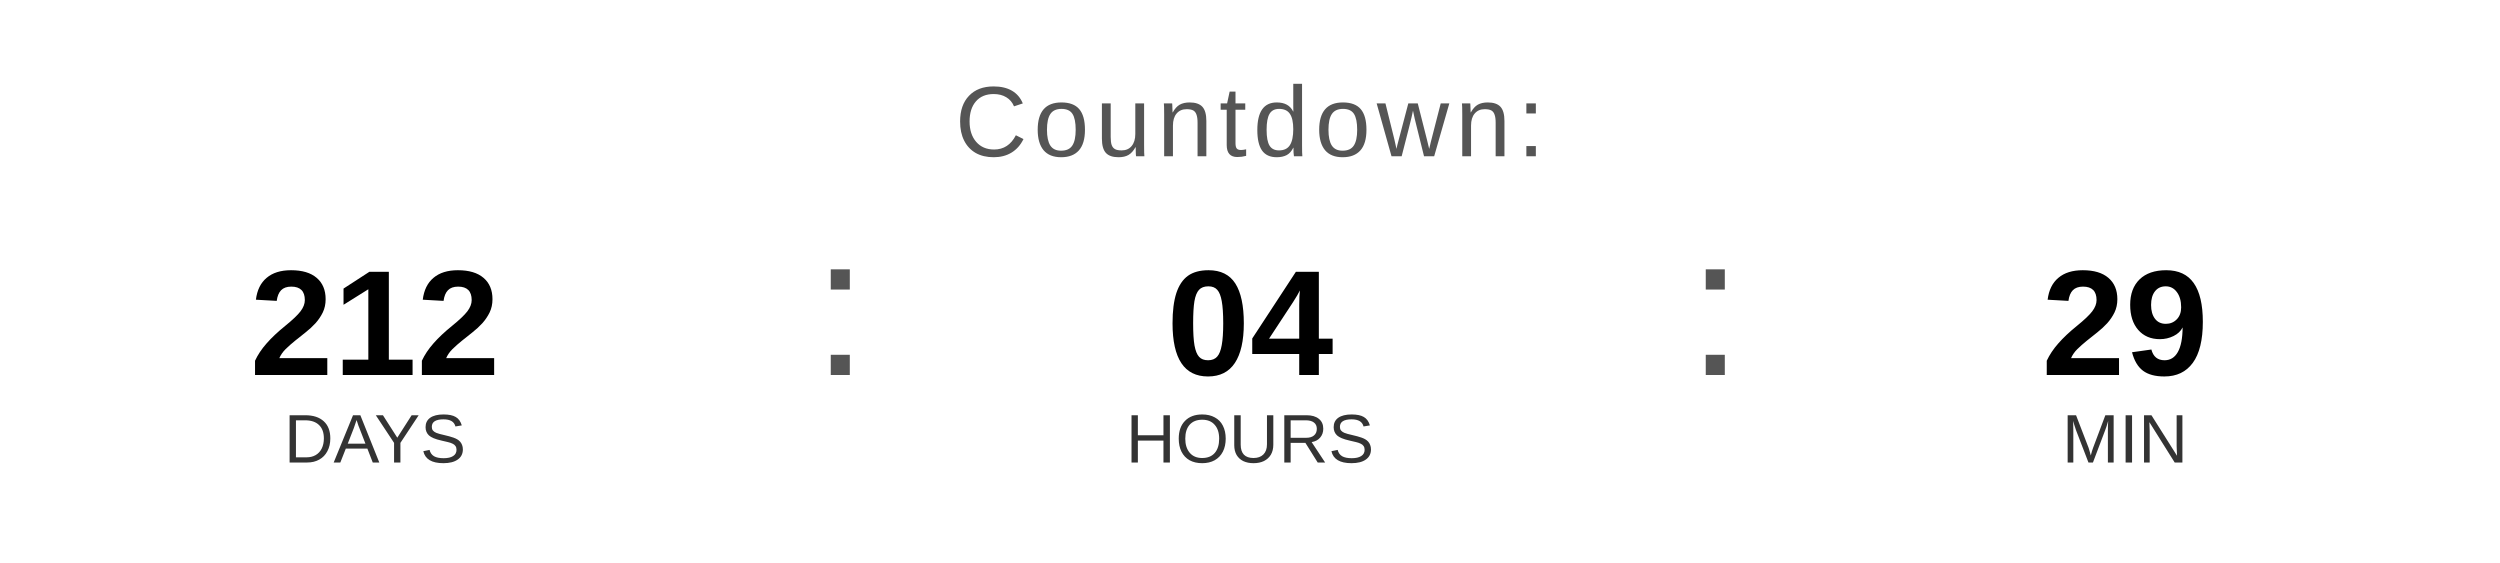
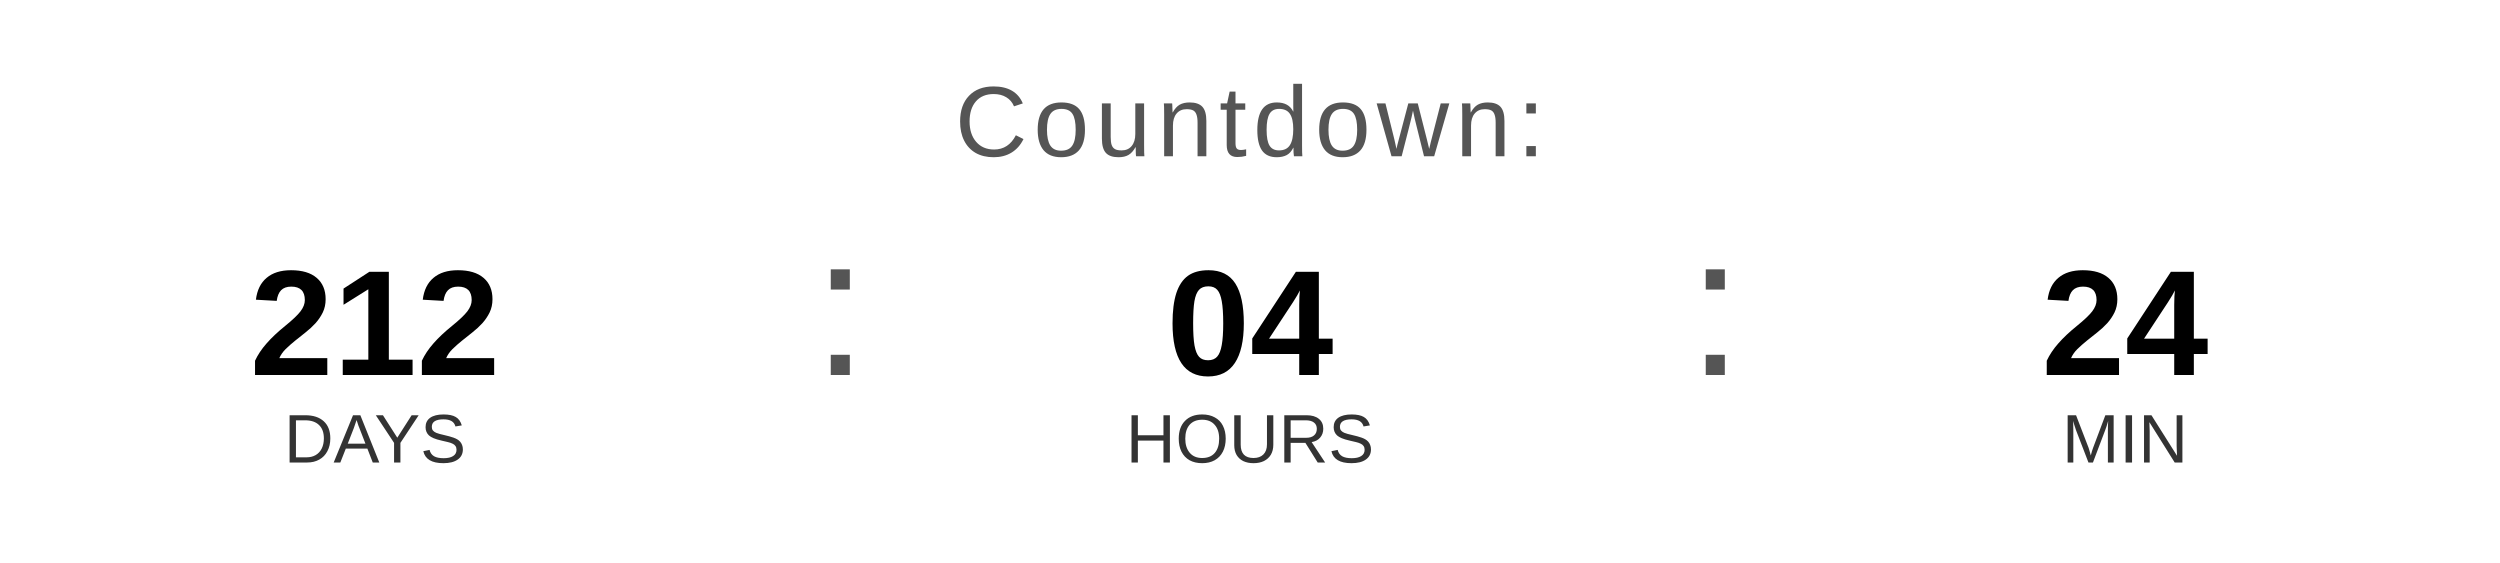
<svg xmlns="http://www.w3.org/2000/svg" width="400" height="90" viewBox="0 0 400 90">
  <text x="200" y="25" font-family="Arial, Helvetica, sans-serif" font-size="16" fill="#555555" text-anchor="middle" letter-spacing="1">
    Countdown:
  </text>
  <text x="60" y="60" font-family="Arial, Helvetica, sans-serif" font-size="24" font-weight="bold" fill="#000000" text-anchor="middle">212</text>
  <text x="60" y="74" font-family="Arial, Helvetica, sans-serif" font-size="11" fill="#333333" text-anchor="middle">DAYS</text>
  <text x="130" y="60" font-family="Arial, sans-serif" font-size="32" fill="#555555">:</text>
  <text x="200" y="60" font-family="Arial, Helvetica, sans-serif" font-size="24" font-weight="bold" fill="#000000" text-anchor="middle">04</text>
  <text x="200" y="74" font-family="Arial, Helvetica, sans-serif" font-size="11" fill="#333333" text-anchor="middle">HOURS</text>
  <text x="270" y="60" font-family="Arial, sans-serif" font-size="32" fill="#555555">:</text>
-   <text x="340" y="60" font-family="Arial, Helvetica, sans-serif" font-size="24" font-weight="bold" fill="#000000" text-anchor="middle">29</text>
+   <text x="340" y="60" font-family="Arial, Helvetica, sans-serif" font-size="24" font-weight="bold" fill="#000000" text-anchor="middle">24</text>
  <text x="340" y="74" font-family="Arial, Helvetica, sans-serif" font-size="11" fill="#333333" text-anchor="middle">MIN</text>
</svg>
